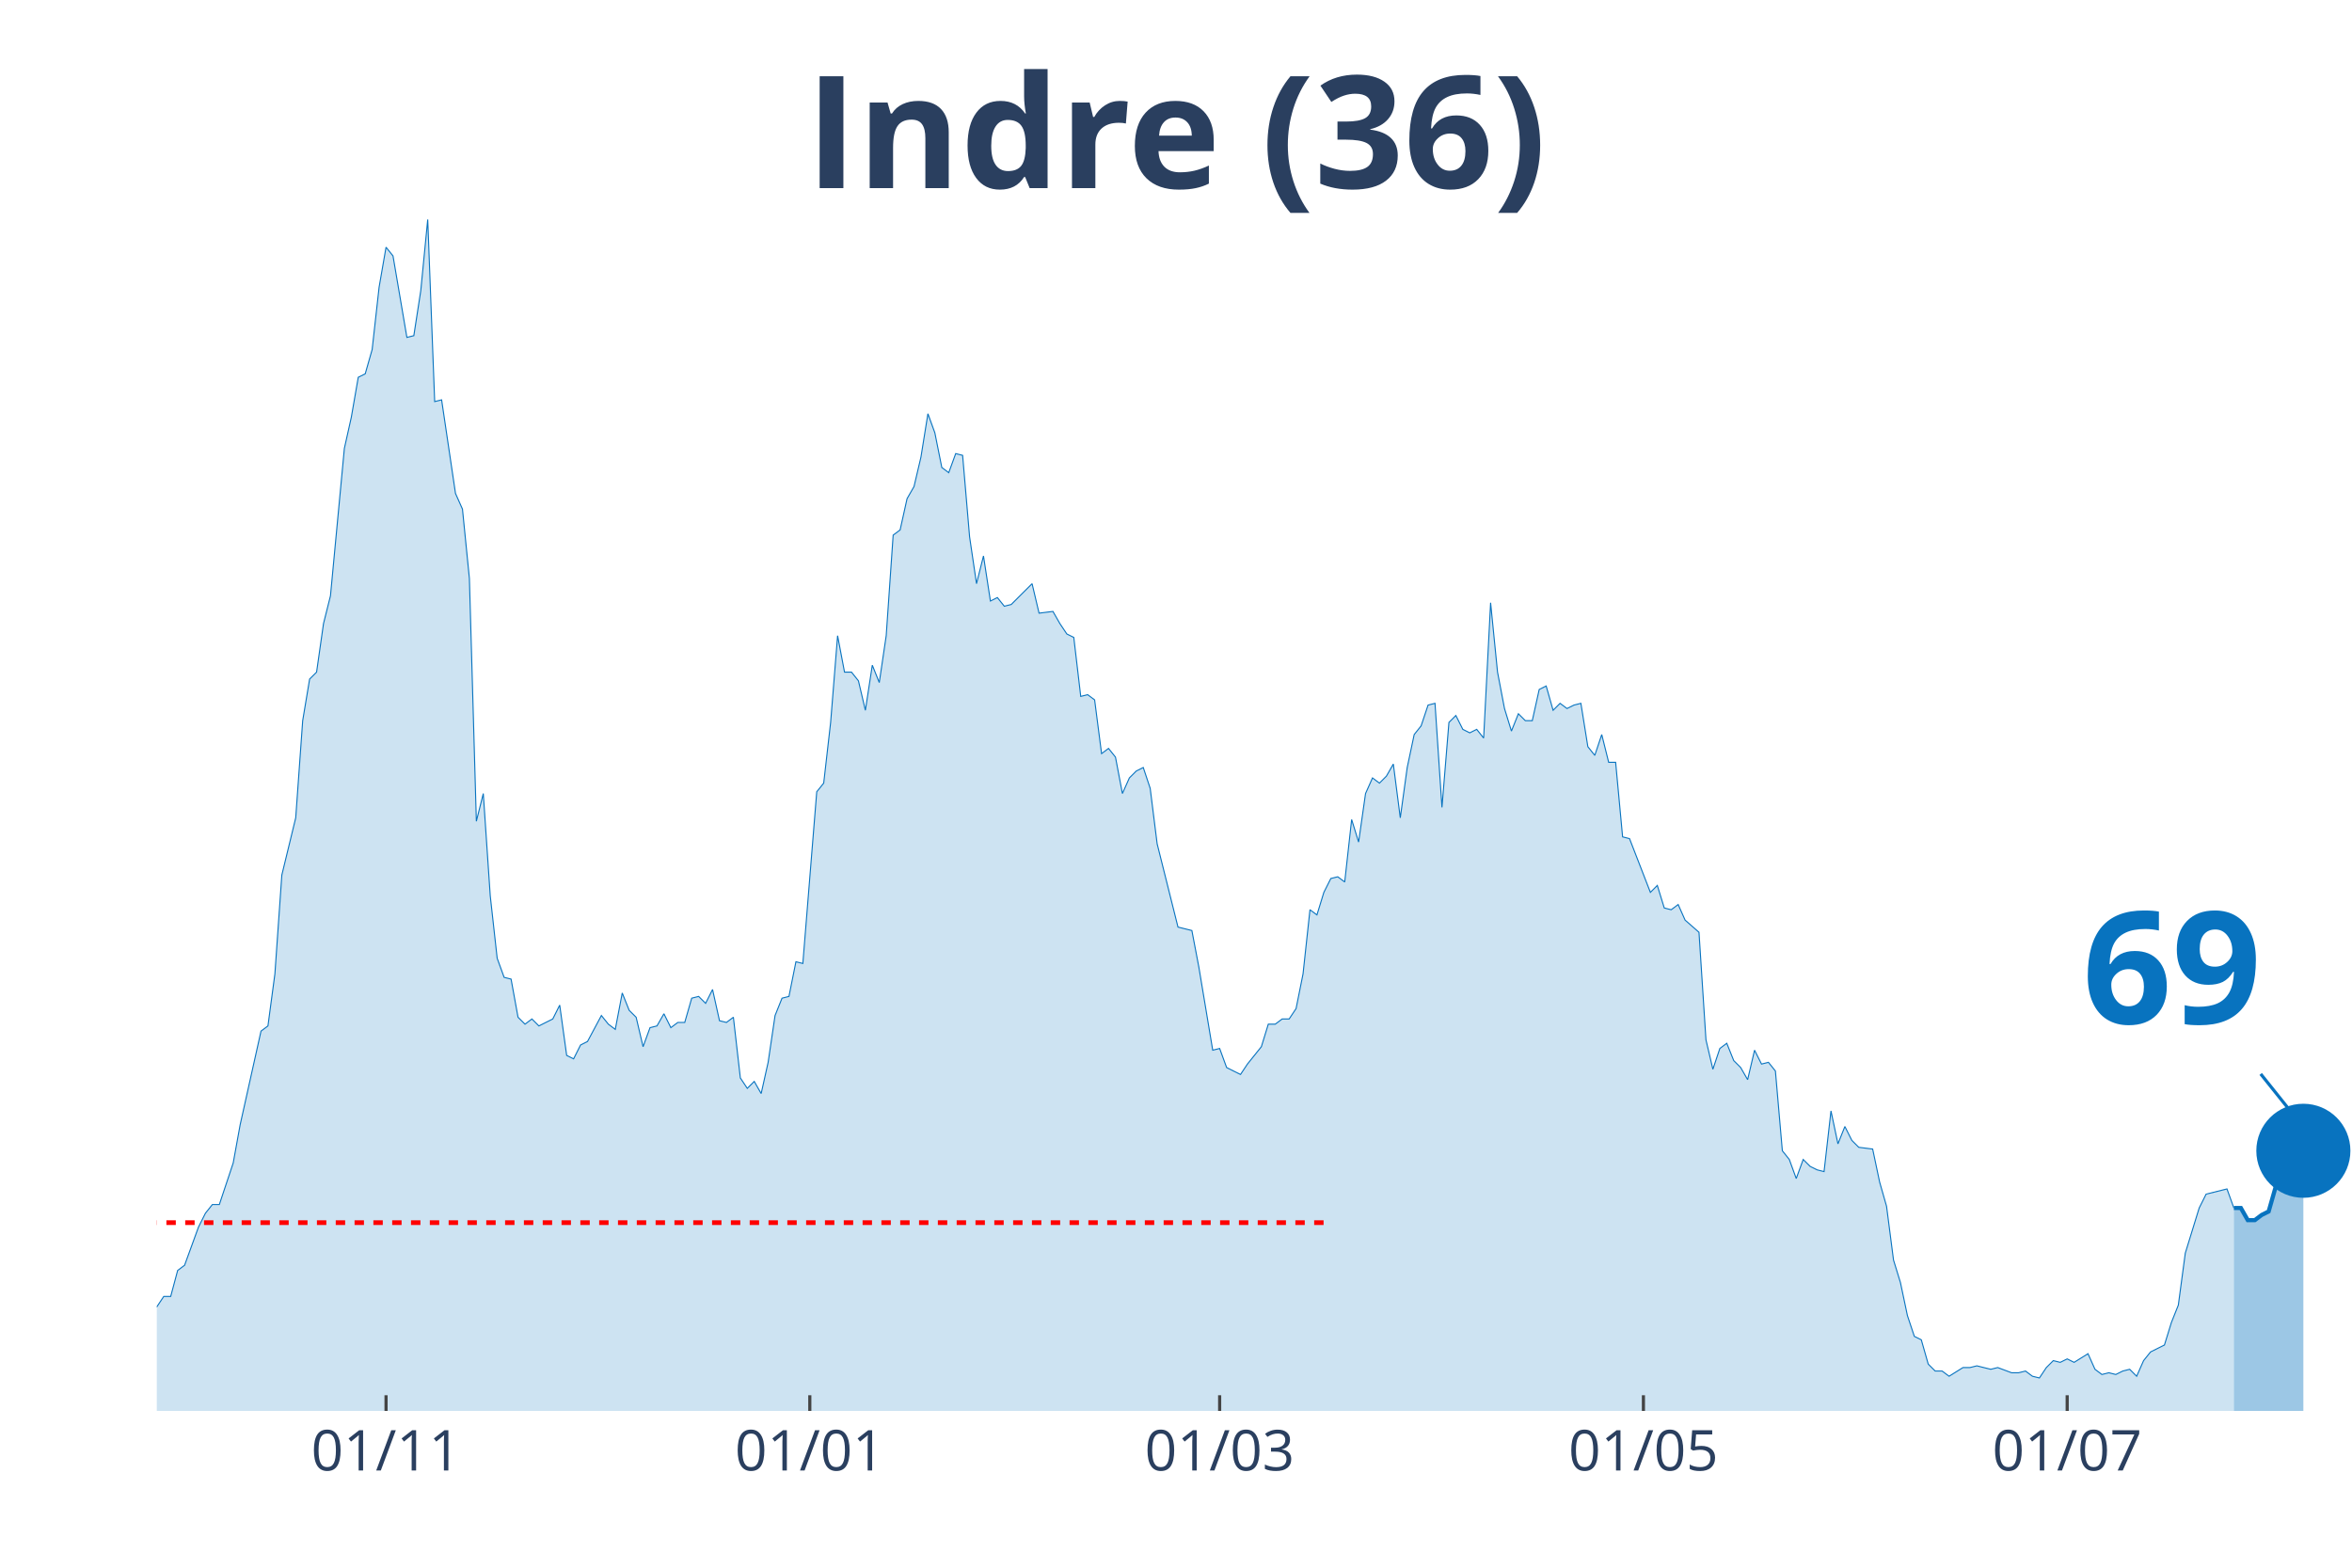
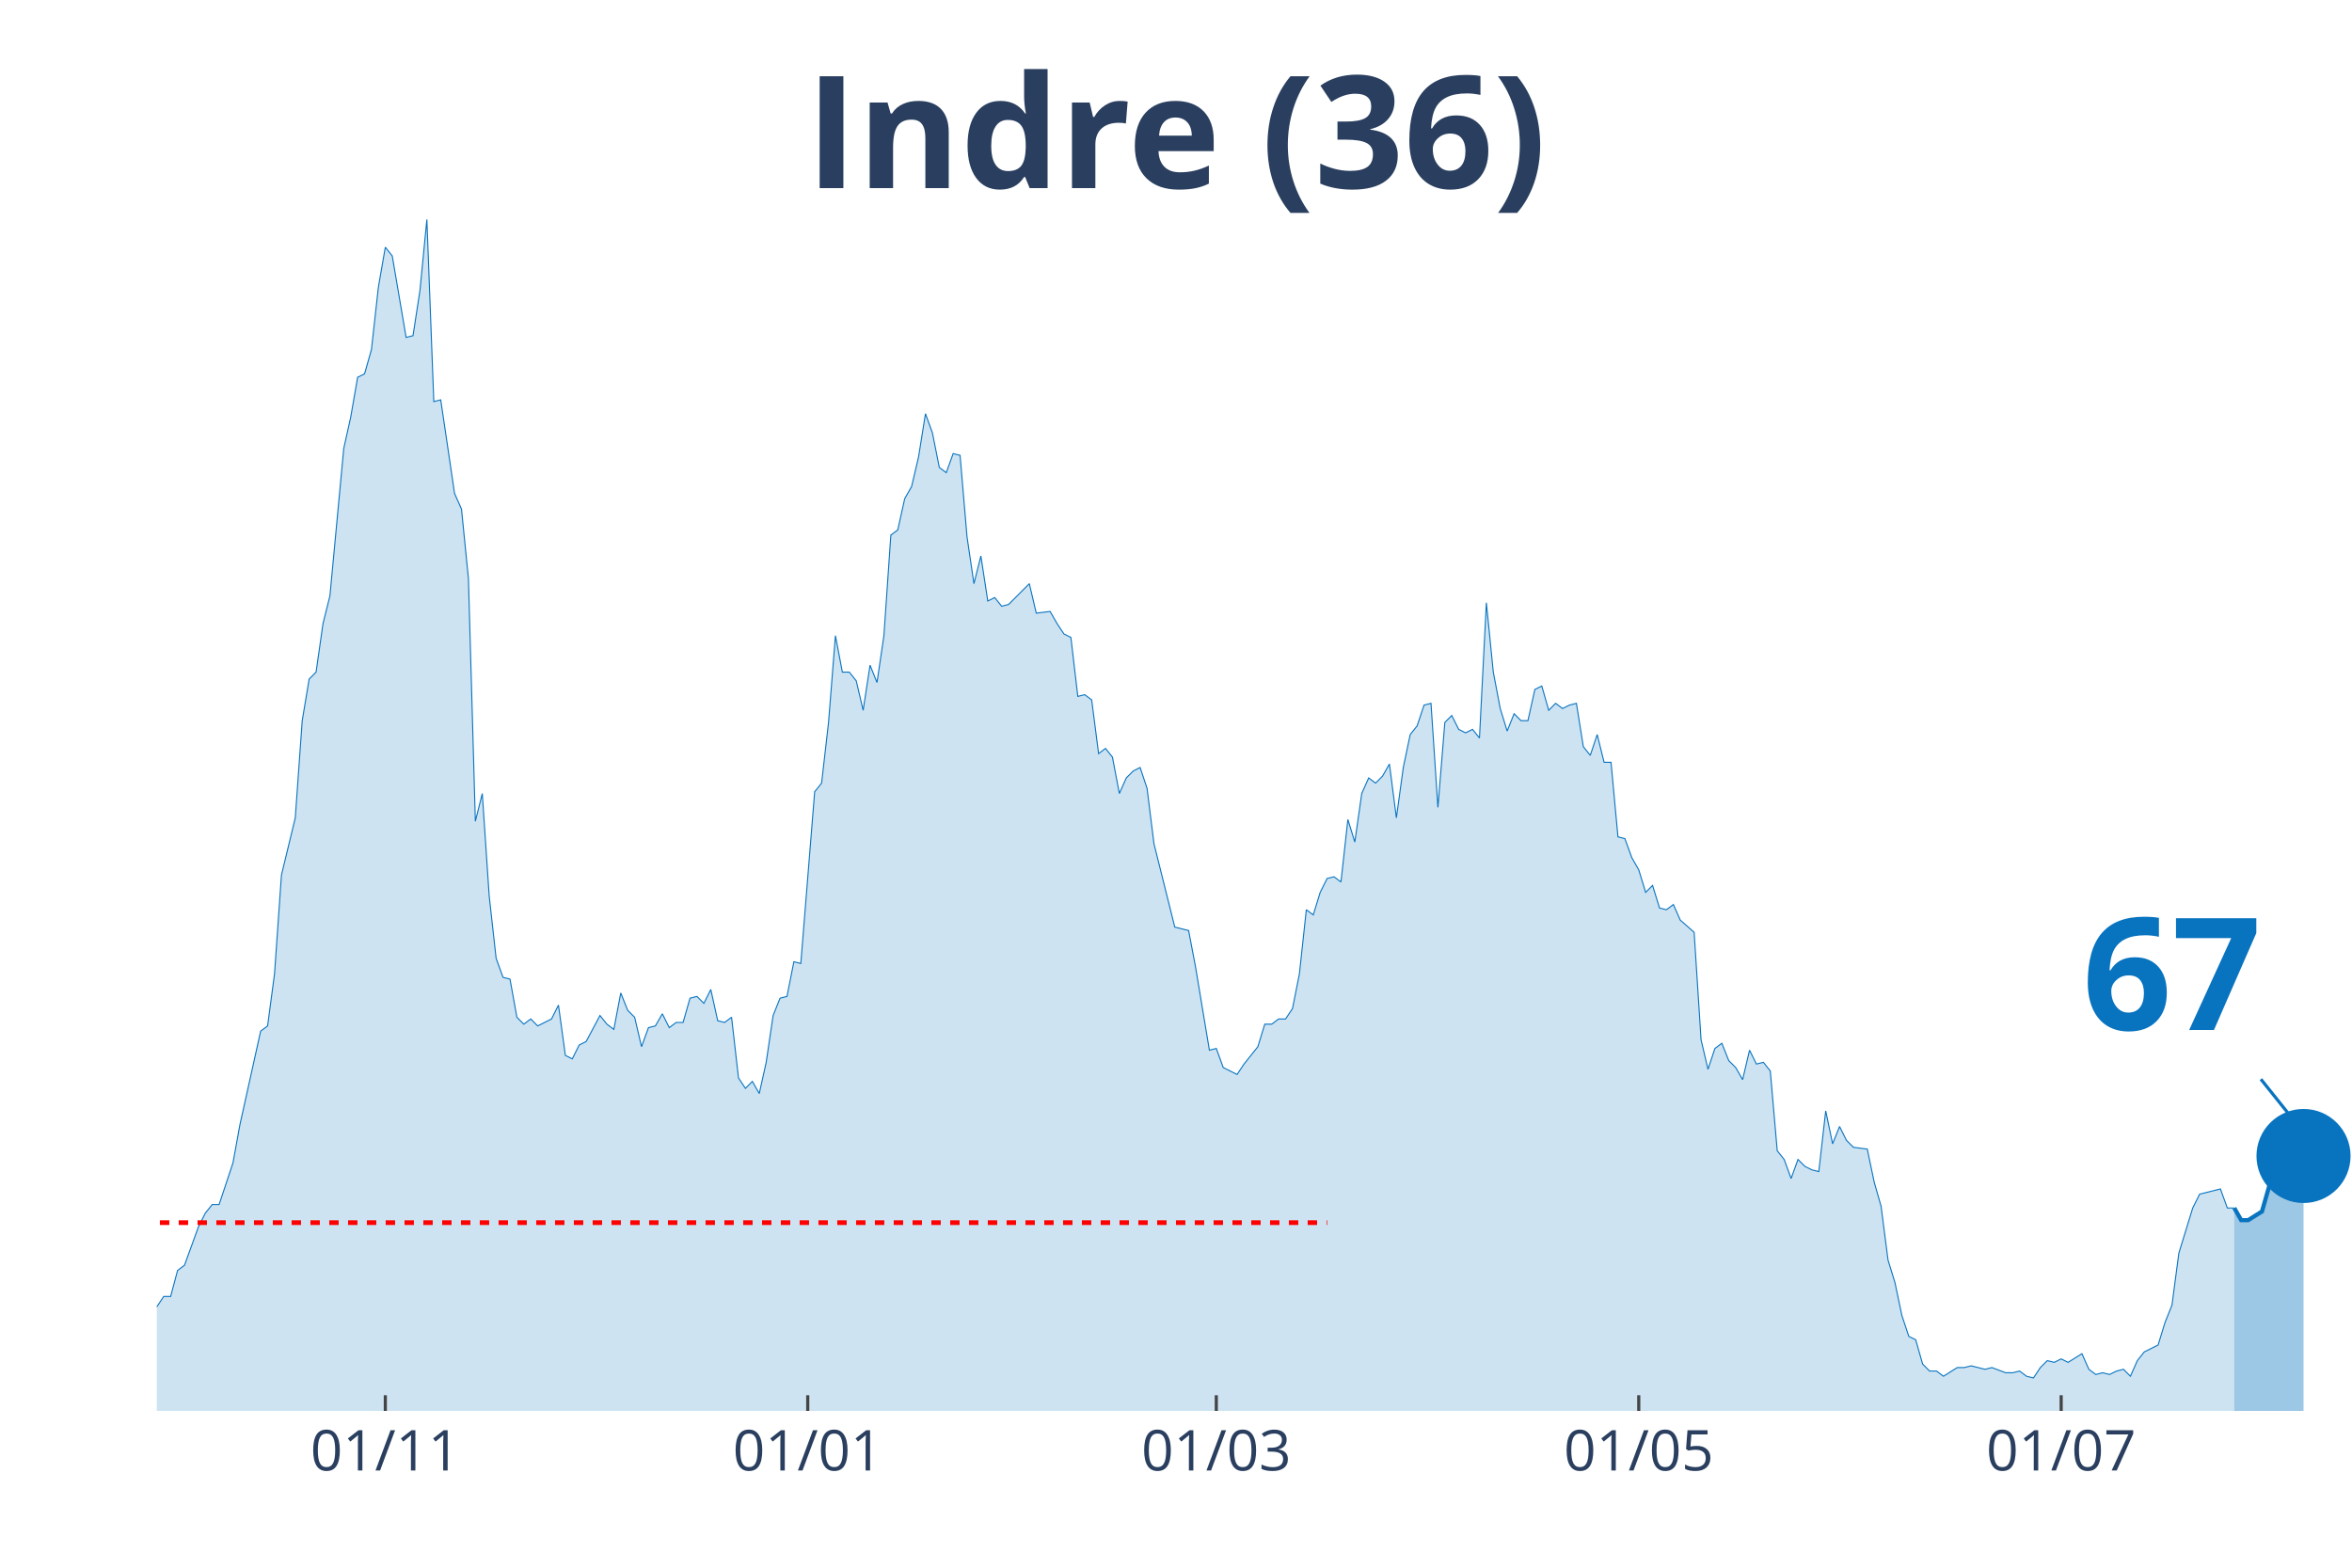
<svg xmlns="http://www.w3.org/2000/svg" class="main-svg" width="1125" height="750" style="" viewBox="0 0 750 500">
  <rect x="0" y="0" width="750" height="500" style="fill: rgb(0, 0, 0); fill-opacity: 0;" />
-   <defs id="defs-cb66c8">
+   <defs id="defs-01de38">
    <g class="clips">
-       <clipPath id="clipcb66c8xyplot" class="plotclip">
+       <clipPath id="clip01de38xyplot" class="plotclip">
        <rect width="700" height="380" />
      </clipPath>
-       <clipPath class="axesclip" id="clipcb66c8x">
+       <clipPath class="axesclip" id="clip01de38x">
        <rect x="50" y="0" width="700" height="500" />
      </clipPath>
-       <clipPath class="axesclip" id="clipcb66c8y">
+       <clipPath class="axesclip" id="clip01de38y">
        <rect x="0" y="70" width="750" height="380" />
      </clipPath>
-       <clipPath class="axesclip" id="clipcb66c8xy">
+       <clipPath class="axesclip" id="clip01de38xy">
        <rect x="50" y="70" width="700" height="380" />
      </clipPath>
    </g>
    <g class="gradients" />
  </defs>
  <g class="bglayer">
    <rect class="bg" x="50" y="70" width="700" height="380" style="fill: rgb(0, 0, 0); fill-opacity: 0; stroke-width: 0;" />
  </g>
  <g class="layer-below">
    <g class="imagelayer" />
    <g class="shapelayer" />
  </g>
  <g class="cartesianlayer">
    <g class="subplot xy">
      <g class="layer-subplot">
        <g class="shapelayer" />
        <g class="imagelayer" />
      </g>
      <g class="gridlayer">
        <g class="x">
-           <path class="xgrid crisp" transform="translate(123.1,0)" d="M0,70v380" style="stroke: rgb(255, 255, 255); stroke-opacity: 1; stroke-width: 1px;" />
-           <path class="xgrid crisp" transform="translate(258.23,0)" d="M0,70v380" style="stroke: rgb(255, 255, 255); stroke-opacity: 1; stroke-width: 1px;" />
-           <path class="xgrid crisp" transform="translate(388.92,0)" d="M0,70v380" style="stroke: rgb(255, 255, 255); stroke-opacity: 1; stroke-width: 1px;" />
-           <path class="xgrid crisp" transform="translate(524.05,0)" d="M0,70v380" style="stroke: rgb(255, 255, 255); stroke-opacity: 1; stroke-width: 1px;" />
-           <path class="xgrid crisp" transform="translate(659.18,0)" d="M0,70v380" style="stroke: rgb(255, 255, 255); stroke-opacity: 1; stroke-width: 1px;" />
+           <path class="xgrid crisp" transform="translate(122.87,0)" d="M0,70v380" style="stroke: rgb(255, 255, 255); stroke-opacity: 1; stroke-width: 1px;" />
+           <path class="xgrid crisp" transform="translate(257.57,0)" d="M0,70v380" style="stroke: rgb(255, 255, 255); stroke-opacity: 1; stroke-width: 1px;" />
+           <path class="xgrid crisp" transform="translate(387.85,0)" d="M0,70v380" style="stroke: rgb(255, 255, 255); stroke-opacity: 1; stroke-width: 1px;" />
+           <path class="xgrid crisp" transform="translate(522.56,0)" d="M0,70v380" style="stroke: rgb(255, 255, 255); stroke-opacity: 1; stroke-width: 1px;" />
+           <path class="xgrid crisp" transform="translate(657.26,0)" d="M0,70v380" style="stroke: rgb(255, 255, 255); stroke-opacity: 1; stroke-width: 1px;" />
        </g>
        <g class="y" />
      </g>
      <g class="zerolinelayer" />
      <path class="xlines-below" />
      <path class="ylines-below" />
      <g class="overlines-below" />
      <g class="xaxislayer-below" />
      <g class="yaxislayer-below" />
      <g class="overaxes-below" />
-       <g class="plot" transform="translate(50, 70)" clip-path="url('#clipcb66c8xyplot')">
+       <g class="plot" transform="translate(50, 70)" clip-path="url('#clip01de38xyplot')">
        <g class="scatterlayer mlayer">
-           <g class="trace scatter trace59a1c4" style="stroke-miterlimit: 2;">
+           <g class="trace scatter traced7e3cf" style="stroke-miterlimit: 2;">
            <g class="fills">
              <g>
-                 <path class="js-fill" d="M662.34,380L-301.27,380L-301.27,373.92L-279.11,378.89L-276.9,378.34L-190.51,380L-188.29,380L-148.42,377.79L-146.2,377.23L-143.99,377.79L-141.77,375.57L-126.27,375.57L-124.05,374.47L-119.62,374.47L-117.41,371.7L-112.97,370.04L-110.76,373.36L-106.33,370.04L-104.11,370.04L-97.47,371.7L-95.25,370.6L-93.04,375.02L-90.82,374.47L-88.61,374.47L-86.39,370.04L-84.18,366.17L-81.96,358.98L-77.53,350.13L-75.32,348.47L-68.67,349.58L-66.46,353.45L-59.81,360.09L-57.59,360.09L-55.38,361.75L-53.16,361.19L-48.73,362.85L-46.52,359.53L-39.87,354.56L-37.66,346.81L-35.44,344.6L-33.23,337.41L-31.01,332.98L-28.8,332.98L-26.58,334.09L-24.37,329.11L-22.15,338.52L-19.94,340.73L-15.51,344.6L-13.29,345.71L-11.08,345.71L-8.86,350.68L-6.65,347.92L-4.43,346.81L-2.22,348.47L0,346.81L2.22,343.49L4.43,343.49L6.65,335.2L8.86,333.54L13.29,321.37L15.51,316.94L17.72,314.18L19.94,314.18L24.37,300.9L26.58,288.73L33.23,258.86L35.44,257.21L37.66,240.61L39.87,209.08L44.3,190.83L46.52,159.85L48.73,146.58L50.95,144.37L53.16,128.88L55.38,120.03L59.81,73.01L62.03,63.06L64.24,50.33L66.46,49.23L68.67,41.48L70.89,21.57L73.1,8.85L75.32,11.62L79.75,37.61L81.96,37.06L84.18,22.68L86.39,0L88.61,58.08L90.82,57.53L95.25,87.39L97.47,92.37L99.68,114.5L101.9,191.94L104.11,183.09L106.33,215.72L108.54,235.63L110.76,241.72L112.97,242.27L115.19,254.44L117.41,256.65L119.62,254.99L121.84,257.21L124.05,256.1L126.27,254.99L128.48,250.57L130.7,266.61L132.91,267.71L135.13,263.29L137.34,262.18L141.77,253.89L143.99,256.65L146.2,258.31L148.42,246.7L150.63,252.23L152.85,254.44L155.06,263.84L157.28,257.76L159.49,257.21L161.71,253.33L163.92,257.76L166.14,256.1L168.35,256.1L170.57,248.36L172.78,247.8L175,250.01L177.22,245.59L179.43,255.55L181.65,256.1L183.86,254.44L186.08,273.8L188.29,277.12L190.51,274.91L192.72,278.78L194.94,268.82L197.15,253.89L199.37,248.36L201.58,247.8L203.8,236.74L206.01,237.29L210.44,182.53L212.66,179.77L214.87,160.41L217.09,132.75L219.3,144.37L221.52,144.37L223.73,147.13L225.95,156.54L228.16,142.15L230.38,147.69L232.59,132.75L234.81,100.67L237.03,99.01L239.24,89.05L241.46,85.18L243.67,75.78L245.89,61.95L248.1,68.03L250.32,79.1L252.53,80.76L254.75,74.67L256.96,75.23L259.18,101.22L261.39,116.16L263.61,107.31L265.82,121.69L268.04,120.58L270.25,123.35L272.47,122.79L274.68,120.58L279.11,116.16L281.33,125.56L285.76,125.01L287.97,128.88L290.19,132.2L292.41,133.3L294.62,152.11L296.84,151.56L299.05,153.22L301.27,170.36L303.48,168.7L305.7,171.47L307.91,183.09L310.13,178.11L312.34,175.9L314.56,174.79L316.77,181.43L318.99,199.13L325.63,225.68L327.85,226.23L330.06,226.78L332.28,238.4L336.71,264.95L338.92,264.4L341.14,270.48L343.35,271.59L345.57,272.69L347.78,269.37L352.22,263.84L354.43,256.65L356.65,256.65L358.86,254.99L361.08,254.99L363.29,251.67L365.51,240.61L367.72,220.15L369.94,221.8L372.15,214.61L374.37,210.19L376.58,209.64L378.8,211.3L381.01,191.38L383.23,198.57L385.44,183.09L387.66,178.11L389.87,179.77L392.09,177.55L394.3,173.68L396.52,190.83L398.73,174.79L400.95,164.28L403.16,161.51L405.38,154.88L407.59,154.32L409.81,187.51L412.03,160.41L414.24,158.2L416.46,162.62L418.67,163.73L420.89,162.62L423.1,165.39L425.32,122.24L427.53,144.37L429.75,155.98L431.96,163.17L434.18,157.64L436.39,159.85L438.61,159.85L440.82,149.9L443.04,148.79L445.25,156.54L447.47,154.32L449.68,155.98L451.9,154.88L454.11,154.32L456.33,168.15L458.54,170.92L460.76,164.28L462.97,173.13L465.19,173.13L467.41,196.91L469.62,197.47L476.27,214.61L478.48,212.4L480.7,219.59L482.91,220.15L485.13,218.49L487.34,223.46L491.77,227.34L493.99,261.63L496.2,271.03L498.42,264.4L500.63,262.74L502.85,268.27L505.06,270.48L507.28,274.35L509.49,264.95L511.71,269.37L513.92,268.82L516.14,271.59L518.35,297.03L520.57,299.8L522.78,305.88L525,299.8L527.22,302.01L529.43,303.11L531.65,303.67L533.86,284.31L536.08,294.82L538.29,289.29L540.51,293.71L542.72,295.92L547.15,296.48L549.37,306.99L551.58,314.73L553.8,331.88L556.01,339.07L558.23,349.58L560.44,356.22L562.66,357.32L564.87,365.07L567.09,367.28L569.3,367.28L571.52,368.94L575.95,366.17L578.16,366.17L580.38,365.62L582.59,366.17L584.81,366.72L587.03,366.17L591.46,367.83L593.67,367.83L595.89,367.28L598.1,368.94L600.32,369.49L602.53,366.17L604.75,363.96L606.96,364.51L609.18,363.41L611.39,364.51L615.82,361.75L618.04,366.72L620.25,368.38L622.47,367.83L624.68,368.38L626.9,367.28L629.11,366.72L631.33,368.94L633.54,363.96L635.76,361.19L640.19,358.98L642.41,351.79L644.62,346.26L646.84,329.67L651.27,315.28L653.48,310.86L660.13,309.2L662.34,315.28" style="fill: rgb(8, 115, 191); fill-opacity: 0.2; stroke-width: 0;" />
+                 <path class="js-fill" d="M662.46,380L-300.32,380L-300.32,373.92L-278.23,378.89L-276.03,378.34L-189.91,380L-187.7,380L-147.95,377.79L-145.74,377.23L-143.53,377.79L-141.32,375.57L-125.87,375.57L-123.66,374.47L-119.24,374.47L-117.03,371.7L-112.62,370.04L-110.41,373.36L-105.99,370.04L-103.79,370.04L-97.16,371.7L-94.95,370.6L-92.74,375.02L-90.54,374.47L-88.33,374.47L-86.12,370.04L-83.91,366.17L-81.7,358.98L-77.29,350.13L-75.08,348.47L-68.45,349.58L-66.25,353.45L-59.62,360.09L-57.41,360.09L-55.21,361.75L-53,361.19L-48.58,362.85L-46.37,359.53L-39.75,354.56L-37.54,346.81L-35.33,344.6L-33.12,337.41L-30.91,332.98L-28.71,332.98L-26.5,334.09L-24.29,329.11L-22.08,338.52L-19.87,340.73L-15.46,344.6L-13.25,345.71L-11.04,345.71L-8.83,350.68L-6.62,347.92L-4.42,346.81L-2.21,348.47L0,346.81L2.21,343.49L4.42,343.49L6.62,335.2L8.83,333.54L13.25,321.37L15.46,316.94L17.67,314.18L19.87,314.18L24.29,300.9L26.5,288.73L33.12,258.86L35.33,257.21L37.54,240.61L39.75,209.08L44.16,190.83L46.37,159.85L48.58,146.58L50.79,144.37L53,128.88L55.21,120.03L59.62,73.01L61.83,63.06L64.04,50.33L66.25,49.23L68.45,41.48L70.66,21.57L72.87,8.85L75.08,11.62L79.5,37.61L81.7,37.06L83.91,22.68L86.12,0L88.33,58.08L90.54,57.53L94.95,87.39L97.16,92.37L99.37,114.5L101.58,191.94L103.79,183.09L105.99,215.72L108.2,235.63L110.41,241.72L112.62,242.27L114.83,254.44L117.03,256.65L119.24,254.99L121.45,257.21L123.66,256.1L125.87,254.99L128.08,250.57L130.28,266.61L132.49,267.71L134.7,263.29L136.91,262.18L141.32,253.89L143.53,256.65L145.74,258.31L147.95,246.7L150.16,252.23L152.37,254.44L154.57,263.84L156.78,257.76L158.99,257.21L161.2,253.33L163.41,257.76L165.62,256.1L167.82,256.1L170.03,248.36L172.24,247.8L174.45,250.01L176.66,245.59L178.86,255.55L181.07,256.1L183.28,254.44L185.49,273.8L187.7,277.12L189.91,274.91L192.11,278.78L194.32,268.82L196.53,253.89L198.74,248.36L200.95,247.8L203.15,236.74L205.36,237.29L209.78,182.53L211.99,179.77L214.2,160.41L216.4,132.75L218.61,144.37L220.82,144.37L223.03,147.13L225.24,156.54L227.44,142.15L229.65,147.69L231.86,132.75L234.07,100.67L236.28,99.01L238.49,89.05L240.69,85.18L242.9,75.78L245.11,61.95L247.32,68.03L249.53,79.1L251.74,80.76L253.94,74.67L256.15,75.23L258.36,101.22L260.57,116.16L262.78,107.31L264.98,121.69L267.19,120.58L269.4,123.35L271.61,122.79L273.82,120.58L278.23,116.16L280.44,125.56L284.86,125.01L287.07,128.88L289.27,132.2L291.48,133.3L293.69,152.11L295.9,151.56L298.11,153.22L300.32,170.36L302.52,168.7L304.73,171.47L306.94,183.09L309.15,178.11L311.36,175.9L313.56,174.79L315.77,181.43L317.98,199.13L324.61,225.68L326.81,226.23L329.02,226.78L331.23,238.4L335.65,264.95L337.85,264.4L340.06,270.48L342.27,271.59L344.48,272.69L346.69,269.37L351.1,263.84L353.31,256.65L355.52,256.65L357.73,254.99L359.94,254.99L362.15,251.67L364.35,240.61L366.56,220.15L368.77,221.8L370.98,214.61L373.19,210.19L375.39,209.64L377.6,211.3L379.81,191.38L382.02,198.57L384.23,183.09L386.44,178.11L388.64,179.77L390.85,177.55L393.06,173.68L395.27,190.83L397.48,174.79L399.68,164.28L401.89,161.51L404.1,154.88L406.31,154.32L408.52,187.51L410.73,160.41L412.93,158.2L415.14,162.62L417.35,163.73L419.56,162.62L421.77,165.39L423.97,122.24L426.18,144.37L428.39,155.98L430.6,163.17L432.81,157.64L435.02,159.85L437.22,159.85L439.43,149.9L441.64,148.79L443.85,156.54L446.06,154.32L448.26,155.98L450.47,154.88L452.68,154.32L454.89,168.15L457.1,170.92L459.31,164.28L461.51,173.13L463.72,173.13L465.93,196.91L468.14,197.47L470.35,203.55L472.56,207.42L474.76,214.61L476.97,212.4L479.18,219.59L481.39,220.15L483.6,218.49L485.8,223.46L490.22,227.34L492.43,261.63L494.64,271.03L496.85,264.4L499.05,262.74L501.26,268.27L503.47,270.48L505.68,274.35L507.89,264.95L510.09,269.37L512.3,268.82L514.51,271.59L516.72,297.03L518.93,299.8L521.14,305.88L523.34,299.8L525.55,302.01L527.76,303.11L529.97,303.67L532.18,284.31L534.38,294.82L536.59,289.29L538.8,293.71L541.01,295.92L545.43,296.48L547.63,306.99L549.84,314.73L552.05,331.88L554.26,339.07L556.47,349.58L558.68,356.22L560.88,357.32L563.09,365.07L565.3,367.28L567.51,367.28L569.72,368.94L574.13,366.17L576.34,366.17L578.55,365.62L580.76,366.17L582.97,366.72L585.17,366.17L589.59,367.83L591.8,367.83L594.01,367.28L596.21,368.94L598.42,369.49L600.63,366.17L602.84,363.96L605.05,364.51L607.26,363.41L609.46,364.51L613.88,361.75L616.09,366.72L618.3,368.38L620.5,367.83L622.71,368.38L624.92,367.28L627.13,366.72L629.34,368.94L631.55,363.96L633.75,361.19L638.17,358.98L640.38,351.79L642.59,346.26L644.79,329.67L649.21,315.28L651.42,310.86L658.04,309.2L660.25,315.28L662.46,315.28" style="fill: rgb(8, 115, 191); fill-opacity: 0.2; stroke-width: 0;" />
              </g>
            </g>
            <g class="errorbars" />
            <g class="lines">
-               <path class="js-line" d="M-301.27,373.92L-279.11,378.89L-276.9,378.34L-190.51,380L-188.29,380L-148.42,377.79L-146.2,377.23L-143.99,377.79L-141.77,375.57L-126.27,375.57L-124.05,374.47L-119.62,374.47L-117.41,371.7L-112.97,370.04L-110.76,373.36L-106.33,370.04L-104.11,370.04L-97.47,371.7L-95.25,370.6L-93.04,375.02L-90.82,374.47L-88.61,374.47L-86.39,370.04L-84.18,366.17L-81.96,358.98L-77.53,350.13L-75.32,348.47L-68.67,349.58L-66.46,353.45L-59.81,360.09L-57.59,360.09L-55.38,361.75L-53.16,361.19L-48.73,362.85L-46.52,359.53L-39.87,354.56L-37.66,346.81L-35.44,344.6L-33.23,337.41L-31.01,332.98L-28.8,332.98L-26.58,334.09L-24.37,329.11L-22.15,338.52L-19.94,340.73L-15.51,344.6L-13.29,345.71L-11.08,345.71L-8.86,350.68L-6.65,347.92L-4.43,346.81L-2.22,348.47L0,346.81L2.22,343.49L4.43,343.49L6.65,335.2L8.86,333.54L13.29,321.37L15.51,316.94L17.72,314.18L19.94,314.18L24.37,300.9L26.58,288.73L33.23,258.86L35.44,257.21L37.66,240.61L39.87,209.08L44.3,190.83L46.52,159.85L48.73,146.58L50.95,144.37L53.16,128.88L55.38,120.03L59.81,73.01L62.03,63.06L64.24,50.33L66.46,49.23L68.67,41.48L70.89,21.57L73.1,8.85L75.32,11.62L79.75,37.61L81.96,37.06L84.18,22.68L86.39,0L88.61,58.08L90.82,57.53L95.25,87.39L97.47,92.37L99.68,114.5L101.9,191.94L104.11,183.09L106.33,215.72L108.54,235.63L110.76,241.72L112.97,242.27L115.19,254.44L117.41,256.65L119.62,254.99L121.84,257.21L124.05,256.1L126.27,254.99L128.48,250.57L130.7,266.61L132.91,267.71L135.13,263.29L137.34,262.18L141.77,253.89L143.99,256.65L146.2,258.31L148.42,246.7L150.63,252.23L152.85,254.44L155.06,263.84L157.28,257.76L159.49,257.21L161.71,253.33L163.92,257.76L166.14,256.1L168.35,256.1L170.57,248.36L172.78,247.8L175,250.01L177.22,245.59L179.43,255.55L181.65,256.1L183.86,254.44L186.08,273.8L188.29,277.12L190.51,274.91L192.72,278.78L194.94,268.82L197.15,253.89L199.37,248.36L201.58,247.8L203.8,236.74L206.01,237.29L210.44,182.53L212.66,179.77L214.87,160.41L217.09,132.75L219.3,144.37L221.52,144.37L223.73,147.13L225.95,156.54L228.16,142.15L230.38,147.69L232.59,132.75L234.81,100.67L237.03,99.01L239.24,89.05L241.46,85.18L243.67,75.78L245.89,61.95L248.1,68.03L250.32,79.1L252.53,80.76L254.75,74.67L256.96,75.23L259.18,101.22L261.39,116.16L263.61,107.31L265.82,121.69L268.04,120.58L270.25,123.35L272.47,122.79L274.68,120.58L279.11,116.16L281.33,125.56L285.76,125.01L287.97,128.88L290.19,132.2L292.41,133.3L294.62,152.11L296.84,151.56L299.05,153.22L301.27,170.36L303.48,168.7L305.7,171.47L307.91,183.09L310.13,178.11L312.34,175.9L314.56,174.79L316.77,181.43L318.99,199.13L325.63,225.68L327.85,226.23L330.06,226.78L332.28,238.4L336.71,264.95L338.92,264.4L341.14,270.48L343.35,271.59L345.57,272.69L347.78,269.37L352.22,263.84L354.43,256.65L356.65,256.65L358.86,254.99L361.08,254.99L363.29,251.67L365.51,240.61L367.72,220.15L369.94,221.8L372.15,214.61L374.37,210.19L376.58,209.64L378.8,211.3L381.01,191.38L383.23,198.57L385.44,183.09L387.66,178.11L389.87,179.77L392.09,177.55L394.3,173.68L396.52,190.83L398.73,174.79L400.95,164.28L403.16,161.51L405.38,154.88L407.59,154.32L409.81,187.51L412.03,160.41L414.24,158.2L416.46,162.62L418.67,163.73L420.89,162.62L423.1,165.39L425.32,122.24L427.53,144.37L429.75,155.98L431.96,163.17L434.18,157.64L436.39,159.85L438.61,159.85L440.82,149.9L443.04,148.79L445.25,156.54L447.47,154.32L449.68,155.98L451.9,154.88L454.11,154.32L456.33,168.15L458.54,170.92L460.76,164.28L462.97,173.13L465.19,173.13L467.41,196.91L469.62,197.47L476.27,214.61L478.48,212.4L480.7,219.59L482.91,220.15L485.13,218.49L487.34,223.46L491.77,227.34L493.99,261.63L496.2,271.03L498.42,264.4L500.63,262.74L502.85,268.27L505.06,270.48L507.28,274.35L509.49,264.95L511.71,269.37L513.92,268.82L516.14,271.59L518.35,297.03L520.57,299.8L522.78,305.88L525,299.8L527.22,302.01L529.43,303.11L531.65,303.67L533.86,284.31L536.08,294.82L538.29,289.29L540.51,293.71L542.72,295.92L547.15,296.48L549.37,306.99L551.58,314.73L553.8,331.88L556.01,339.07L558.23,349.58L560.44,356.22L562.66,357.32L564.87,365.07L567.09,367.28L569.3,367.28L571.52,368.94L575.95,366.17L578.16,366.17L580.38,365.62L582.59,366.17L584.81,366.72L587.03,366.17L591.46,367.83L593.67,367.83L595.89,367.28L598.1,368.94L600.32,369.49L602.53,366.17L604.75,363.96L606.96,364.51L609.18,363.41L611.39,364.51L615.82,361.75L618.04,366.72L620.25,368.38L622.47,367.83L624.68,368.38L626.9,367.28L629.11,366.72L631.33,368.94L633.54,363.96L635.76,361.19L640.19,358.98L642.41,351.79L644.62,346.26L646.84,329.67L651.27,315.28L653.48,310.86L660.13,309.2L662.34,315.28" style="vector-effect: non-scaling-stroke; fill: none; stroke: rgb(8, 115, 191); stroke-opacity: 1; stroke-width: 0.5px; opacity: 1;" />
+               <path class="js-line" d="M-300.32,373.92L-278.23,378.89L-276.03,378.34L-189.91,380L-187.7,380L-147.95,377.79L-145.74,377.23L-143.53,377.79L-141.32,375.57L-125.87,375.57L-123.66,374.47L-119.24,374.47L-117.03,371.7L-112.62,370.04L-110.41,373.36L-105.99,370.04L-103.79,370.04L-97.16,371.7L-94.95,370.6L-92.74,375.02L-90.54,374.47L-88.33,374.47L-86.12,370.04L-83.91,366.17L-81.7,358.98L-77.29,350.13L-75.08,348.47L-68.45,349.58L-66.25,353.45L-59.62,360.09L-57.41,360.09L-55.21,361.75L-53,361.19L-48.58,362.85L-46.37,359.53L-39.75,354.56L-37.54,346.81L-35.33,344.6L-33.12,337.41L-30.91,332.98L-28.71,332.98L-26.5,334.09L-24.29,329.11L-22.08,338.52L-19.87,340.73L-15.46,344.6L-13.25,345.71L-11.04,345.71L-8.83,350.68L-6.62,347.92L-4.42,346.81L-2.21,348.47L0,346.81L2.21,343.49L4.42,343.49L6.62,335.2L8.83,333.54L13.25,321.37L15.46,316.94L17.67,314.18L19.87,314.18L24.29,300.9L26.5,288.73L33.12,258.86L35.33,257.21L37.54,240.61L39.75,209.08L44.16,190.83L46.37,159.85L48.58,146.58L50.79,144.37L53,128.88L55.21,120.03L59.62,73.01L61.83,63.06L64.04,50.33L66.25,49.23L68.45,41.48L70.66,21.57L72.87,8.85L75.08,11.62L79.5,37.61L81.7,37.06L83.91,22.68L86.12,0L88.33,58.08L90.54,57.53L94.95,87.39L97.16,92.37L99.37,114.5L101.58,191.94L103.79,183.09L105.99,215.72L108.2,235.63L110.41,241.72L112.62,242.27L114.83,254.44L117.03,256.65L119.24,254.99L121.45,257.21L123.66,256.1L125.87,254.99L128.08,250.57L130.28,266.61L132.49,267.71L134.7,263.29L136.91,262.18L141.32,253.89L143.53,256.65L145.74,258.31L147.95,246.7L150.16,252.23L152.37,254.44L154.57,263.84L156.78,257.76L158.99,257.21L161.2,253.33L163.41,257.76L165.62,256.1L167.82,256.1L170.03,248.36L172.24,247.8L174.45,250.01L176.66,245.59L178.86,255.55L181.07,256.1L183.28,254.44L185.49,273.8L187.7,277.12L189.91,274.91L192.11,278.78L194.32,268.82L196.53,253.89L198.74,248.36L200.95,247.8L203.15,236.74L205.36,237.29L209.78,182.53L211.99,179.77L214.2,160.41L216.4,132.75L218.61,144.37L220.82,144.37L223.03,147.13L225.24,156.54L227.44,142.15L229.65,147.69L231.86,132.75L234.07,100.67L236.28,99.01L238.49,89.05L240.69,85.18L242.9,75.78L245.11,61.95L247.32,68.03L249.53,79.1L251.74,80.76L253.94,74.67L256.15,75.23L258.36,101.22L260.57,116.16L262.78,107.31L264.98,121.69L267.19,120.58L269.4,123.35L271.61,122.79L273.82,120.58L278.23,116.16L280.44,125.56L284.86,125.01L287.07,128.88L289.27,132.2L291.48,133.3L293.69,152.11L295.9,151.56L298.11,153.22L300.32,170.36L302.52,168.7L304.73,171.47L306.94,183.09L309.15,178.11L311.36,175.9L313.56,174.79L315.77,181.43L317.98,199.13L324.61,225.68L326.81,226.23L329.02,226.78L331.23,238.4L335.65,264.95L337.85,264.4L340.06,270.48L342.27,271.59L344.48,272.69L346.69,269.37L351.1,263.84L353.31,256.65L355.52,256.65L357.73,254.99L359.94,254.99L362.15,251.67L364.35,240.61L366.56,220.15L368.77,221.8L370.98,214.61L373.19,210.19L375.39,209.64L377.6,211.3L379.81,191.38L382.02,198.57L384.23,183.09L386.44,178.11L388.64,179.77L390.85,177.55L393.06,173.68L395.27,190.83L397.48,174.79L399.68,164.28L401.89,161.51L404.1,154.88L406.31,154.32L408.52,187.51L410.73,160.41L412.93,158.2L415.14,162.62L417.35,163.73L419.56,162.62L421.77,165.39L423.97,122.24L426.18,144.37L428.39,155.98L430.6,163.17L432.81,157.64L435.02,159.85L437.22,159.85L439.43,149.9L441.64,148.79L443.85,156.54L446.06,154.32L448.26,155.98L450.47,154.88L452.68,154.32L454.89,168.15L457.1,170.92L459.31,164.28L461.51,173.13L463.72,173.13L465.93,196.91L468.14,197.47L470.35,203.55L472.56,207.42L474.76,214.61L476.97,212.4L479.18,219.59L481.39,220.15L483.6,218.49L485.8,223.46L490.22,227.34L492.43,261.63L494.64,271.03L496.85,264.4L499.05,262.74L501.26,268.27L503.47,270.48L505.68,274.35L507.89,264.95L510.09,269.37L512.3,268.82L514.51,271.59L516.72,297.03L518.93,299.8L521.14,305.88L523.34,299.8L525.55,302.01L527.76,303.11L529.97,303.67L532.18,284.31L534.38,294.82L536.59,289.29L538.8,293.71L541.01,295.92L545.43,296.48L547.63,306.99L549.84,314.73L552.05,331.88L554.26,339.07L556.47,349.58L558.68,356.22L560.88,357.32L563.09,365.07L565.3,367.28L567.51,367.28L569.72,368.94L574.13,366.17L576.34,366.17L578.55,365.62L580.76,366.17L582.97,366.72L585.17,366.17L589.59,367.83L591.8,367.83L594.01,367.28L596.21,368.94L598.42,369.49L600.63,366.17L602.84,363.96L605.05,364.51L607.26,363.41L609.46,364.51L613.88,361.75L616.09,366.72L618.3,368.38L620.5,367.83L622.71,368.38L624.92,367.28L627.13,366.72L629.34,368.94L631.55,363.96L633.75,361.19L638.17,358.98L640.38,351.79L642.59,346.26L644.79,329.67L649.21,315.28L651.42,310.86L658.04,309.2L660.25,315.28L662.46,315.28" style="vector-effect: non-scaling-stroke; fill: none; stroke: rgb(8, 115, 191); stroke-opacity: 1; stroke-width: 0.5px; opacity: 1;" />
            </g>
            <g class="points" />
            <g class="text" />
          </g>
-           <g class="trace scatter tracec45cac" style="stroke-miterlimit: 2;">
+           <g class="trace scatter trace0ba724" style="stroke-miterlimit: 2;">
            <g class="fills">
              <g>
-                 <path class="js-fill" d="M684.49,380L662.34,380L662.34,315.28L664.56,315.28L666.77,319.16L668.99,319.16L671.2,317.5L673.42,316.39L675.63,308.65L680.06,308.09L682.28,296.48L684.49,297.03" style="fill: rgb(8, 115, 191); fill-opacity: 0.4; stroke-width: 0;" />
+                 <path class="js-fill" d="M684.54,380L662.46,380L662.46,315.28L664.67,319.16L666.88,319.16L671.29,316.39L673.5,308.65L677.92,308.09L680.13,296.48L682.33,296.48L684.54,298.69" style="fill: rgb(8, 115, 191); fill-opacity: 0.4; stroke-width: 0;" />
              </g>
            </g>
            <g class="errorbars" />
            <g class="lines">
-               <path class="js-line" d="M662.34,315.28L664.56,315.28L666.77,319.16L668.99,319.16L671.2,317.5L673.42,316.39L675.63,308.65L680.06,308.09L682.28,296.48L684.49,297.03" style="vector-effect: non-scaling-stroke; fill: none; stroke: rgb(8, 115, 191); stroke-opacity: 1; stroke-width: 2px; opacity: 1;" />
+               <path class="js-line" d="M662.46,315.28L664.67,319.16L666.88,319.16L671.29,316.39L673.5,308.65L677.92,308.09L680.13,296.48L682.33,296.48L684.54,298.69" style="vector-effect: non-scaling-stroke; fill: none; stroke: rgb(8, 115, 191); stroke-opacity: 1; stroke-width: 2px; opacity: 1;" />
            </g>
            <g class="points" />
            <g class="text" />
          </g>
-           <g class="trace scatter tracef4d523" style="stroke-miterlimit: 2; opacity: 1;">
+           <g class="trace scatter traceb26326" style="stroke-miterlimit: 2; opacity: 1;">
            <g class="fills" />
            <g class="errorbars" />
            <g class="lines" />
            <g class="points">
-               <path class="point" transform="translate(684.49,297.03)" d="M15,0A15,15 0 1,1 0,-15A15,15 0 0,1 15,0Z" style="opacity: 1; stroke-width: 0px; fill: rgb(8, 115, 191); fill-opacity: 1;" />
+               <path class="point" transform="translate(684.54,298.69)" d="M15,0A15,15 0 1,1 0,-15A15,15 0 0,1 15,0Z" style="opacity: 1; stroke-width: 0px; fill: rgb(8, 115, 191); fill-opacity: 1;" />
            </g>
            <g class="text" />
          </g>
        </g>
      </g>
      <g class="overplot" />
      <path class="xlines-above crisp" style="fill: none; stroke-width: 1px; stroke: rgb(0, 0, 0); stroke-opacity: 0;" d="" />
      <path class="ylines-above crisp" style="fill: none;" d="M0,0" />
      <g class="overlines-above" />
      <g class="xaxislayer-above">
-         <path class="xtick ticks crisp" d="M0,450v-5" transform="translate(123.1,0)" style="stroke: rgb(68, 68, 68); stroke-opacity: 1; stroke-width: 1px;" />
-         <path class="xtick ticks crisp" d="M0,450v-5" transform="translate(258.23,0)" style="stroke: rgb(68, 68, 68); stroke-opacity: 1; stroke-width: 1px;" />
-         <path class="xtick ticks crisp" d="M0,450v-5" transform="translate(388.92,0)" style="stroke: rgb(68, 68, 68); stroke-opacity: 1; stroke-width: 1px;" />
-         <path class="xtick ticks crisp" d="M0,450v-5" transform="translate(524.05,0)" style="stroke: rgb(68, 68, 68); stroke-opacity: 1; stroke-width: 1px;" />
-         <path class="xtick ticks crisp" d="M0,450v-5" transform="translate(659.18,0)" style="stroke: rgb(68, 68, 68); stroke-opacity: 1; stroke-width: 1px;" />
+         <path class="xtick ticks crisp" d="M0,450v-5" transform="translate(122.87,0)" style="stroke: rgb(68, 68, 68); stroke-opacity: 1; stroke-width: 1px;" />
+         <path class="xtick ticks crisp" d="M0,450v-5" transform="translate(257.57,0)" style="stroke: rgb(68, 68, 68); stroke-opacity: 1; stroke-width: 1px;" />
+         <path class="xtick ticks crisp" d="M0,450v-5" transform="translate(387.85,0)" style="stroke: rgb(68, 68, 68); stroke-opacity: 1; stroke-width: 1px;" />
+         <path class="xtick ticks crisp" d="M0,450v-5" transform="translate(522.56,0)" style="stroke: rgb(68, 68, 68); stroke-opacity: 1; stroke-width: 1px;" />
+         <path class="xtick ticks crisp" d="M0,450v-5" transform="translate(657.26,0)" style="stroke: rgb(68, 68, 68); stroke-opacity: 1; stroke-width: 1px;" />
        <g class="xtick">
-           <text text-anchor="middle" x="0" y="469" transform="translate(123.1,0)" style="font-family: 'Open Sans', verdana, arial, sans-serif; font-size: 18px; fill: rgb(42, 63, 95); fill-opacity: 1; white-space: pre;">01/11</text>
+           <text text-anchor="middle" x="0" y="469" transform="translate(122.87,0)" style="font-family: 'Open Sans', verdana, arial, sans-serif; font-size: 18px; fill: rgb(42, 63, 95); fill-opacity: 1; white-space: pre;">01/11</text>
        </g>
        <g class="xtick">
-           <text text-anchor="middle" x="0" y="469" transform="translate(258.23,0)" style="font-family: 'Open Sans', verdana, arial, sans-serif; font-size: 18px; fill: rgb(42, 63, 95); fill-opacity: 1; white-space: pre;">01/01</text>
+           <text text-anchor="middle" x="0" y="469" transform="translate(257.57,0)" style="font-family: 'Open Sans', verdana, arial, sans-serif; font-size: 18px; fill: rgb(42, 63, 95); fill-opacity: 1; white-space: pre;">01/01</text>
        </g>
        <g class="xtick">
-           <text text-anchor="middle" x="0" y="469" transform="translate(388.92,0)" style="font-family: 'Open Sans', verdana, arial, sans-serif; font-size: 18px; fill: rgb(42, 63, 95); fill-opacity: 1; white-space: pre;">01/03</text>
+           <text text-anchor="middle" x="0" y="469" transform="translate(387.85,0)" style="font-family: 'Open Sans', verdana, arial, sans-serif; font-size: 18px; fill: rgb(42, 63, 95); fill-opacity: 1; white-space: pre;">01/03</text>
        </g>
        <g class="xtick">
-           <text text-anchor="middle" x="0" y="469" transform="translate(524.05,0)" style="font-family: 'Open Sans', verdana, arial, sans-serif; font-size: 18px; fill: rgb(42, 63, 95); fill-opacity: 1; white-space: pre;">01/05</text>
+           <text text-anchor="middle" x="0" y="469" transform="translate(522.56,0)" style="font-family: 'Open Sans', verdana, arial, sans-serif; font-size: 18px; fill: rgb(42, 63, 95); fill-opacity: 1; white-space: pre;">01/05</text>
        </g>
        <g class="xtick">
-           <text text-anchor="middle" x="0" y="469" transform="translate(659.18,0)" style="font-family: 'Open Sans', verdana, arial, sans-serif; font-size: 18px; fill: rgb(42, 63, 95); fill-opacity: 1; white-space: pre;">01/07</text>
+           <text text-anchor="middle" x="0" y="469" transform="translate(657.26,0)" style="font-family: 'Open Sans', verdana, arial, sans-serif; font-size: 18px; fill: rgb(42, 63, 95); fill-opacity: 1; white-space: pre;">01/07</text>
        </g>
      </g>
      <g class="yaxislayer-above" />
      <g class="overaxes-above" />
    </g>
  </g>
  <g class="polarlayer" />
  <g class="ternarylayer" />
  <g class="geolayer" />
  <g class="funnelarealayer" />
  <g class="pielayer" />
  <g class="treemaplayer" />
  <g class="sunburstlayer" />
  <g class="glimages" />
-   <defs id="topdefs-cb66c8">
+   <defs id="topdefs-01de38">
    <g class="clips" />
  </defs>
  <g class="layer-above">
    <g class="imagelayer" />
    <g class="shapelayer">
-       <path data-index="0" fill-rule="evenodd" d="M-1194.94,389.95L424.37,389.95" clip-path="url('#clipcb66c8xy')" style="opacity: 1; stroke: rgb(255, 0, 0); stroke-opacity: 1; fill: rgb(0, 0, 0); fill-opacity: 0; stroke-dasharray: 3px, 3px; stroke-width: 1.5px;" />
+       <path data-index="0" fill-rule="evenodd" d="M-1191.01,389.95L423.19,389.95" clip-path="url('#clip01de38xy')" style="opacity: 1; stroke: rgb(255, 0, 0); stroke-opacity: 1; fill: rgb(0, 0, 0); fill-opacity: 0; stroke-dasharray: 3px, 3px; stroke-width: 1.5px;" />
    </g>
  </g>
  <g class="infolayer">
    <g class="g-gtitle">
      <text class="gtitle" x="375" y="25" text-anchor="middle" dy="0.7em" style="font-family: 'Open Sans', verdana, arial, sans-serif; font-size: 50px; fill: rgb(42, 63, 95); opacity: 1; font-weight: normal; white-space: pre;">
        <tspan style="font-weight:bold">Indre (36)</tspan>
      </text>
    </g>
    <g class="g-xtitle" />
    <g class="annotation" data-index="0" style="opacity: 1;">
-       <g class="annotation-text-g" transform="rotate(0,692.49,307.03)">
-         <g class="cursor-pointer" transform="translate(649, 271)">
+       <g class="annotation-text-g" transform="rotate(0,692.54,308.69)">
+         <g class="cursor-pointer" transform="translate(649, 273)">
          <rect class="bg" x="0.5" y="0.5" width="86" height="71" style="stroke-width: 1px; stroke: rgb(0, 0, 0); stroke-opacity: 0; fill: rgb(255, 255, 255); fill-opacity: 0.6;" />
          <text class="annotation-text" text-anchor="middle" x="43.531" y="55.5" style="font-family: 'Open Sans', verdana, arial, sans-serif; font-size: 50px; fill: rgb(8, 115, 191); fill-opacity: 1; white-space: pre;">
-             <tspan style="font-weight:bold">69 </tspan>
+             <tspan style="font-weight:bold">67 </tspan>
          </text>
        </g>
      </g>
      <g class="annotation-arrow-g" style="opacity: 1;">
-         <path d="M720.89,342.53L732.49,357.03" style="stroke-width: 1px; stroke: rgb(8, 115, 191); stroke-opacity: 1; stroke-dasharray: 0px, 0px, 18.569px, 18.569px;" />
+         <path d="M720.94,344.19L732.54,358.69" style="stroke-width: 1px; stroke: rgb(8, 115, 191); stroke-opacity: 1; stroke-dasharray: 0px, 0px, 18.569px, 18.569px;" />
      </g>
    </g>
  </g>
</svg>
